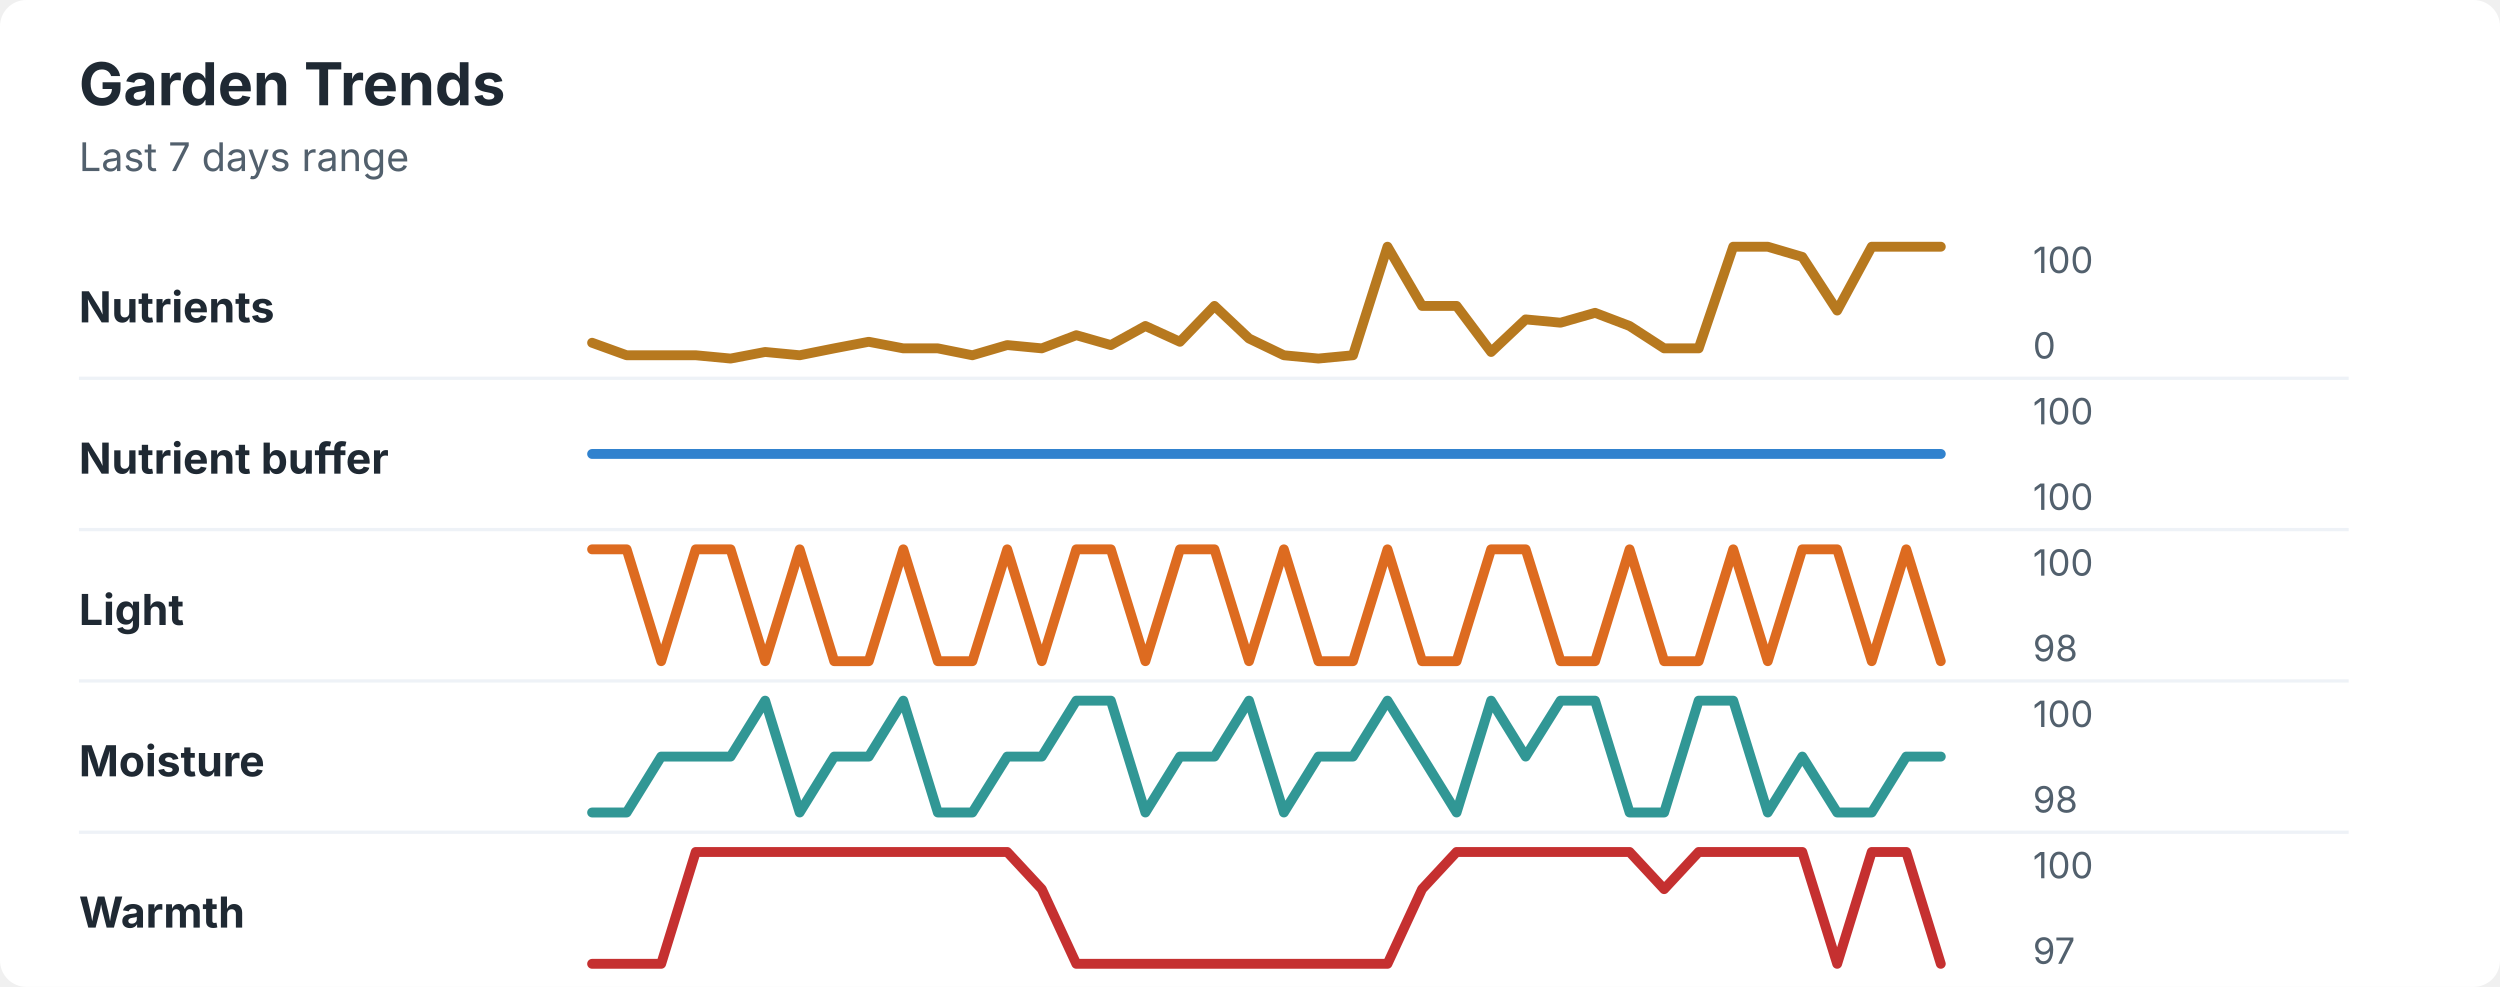
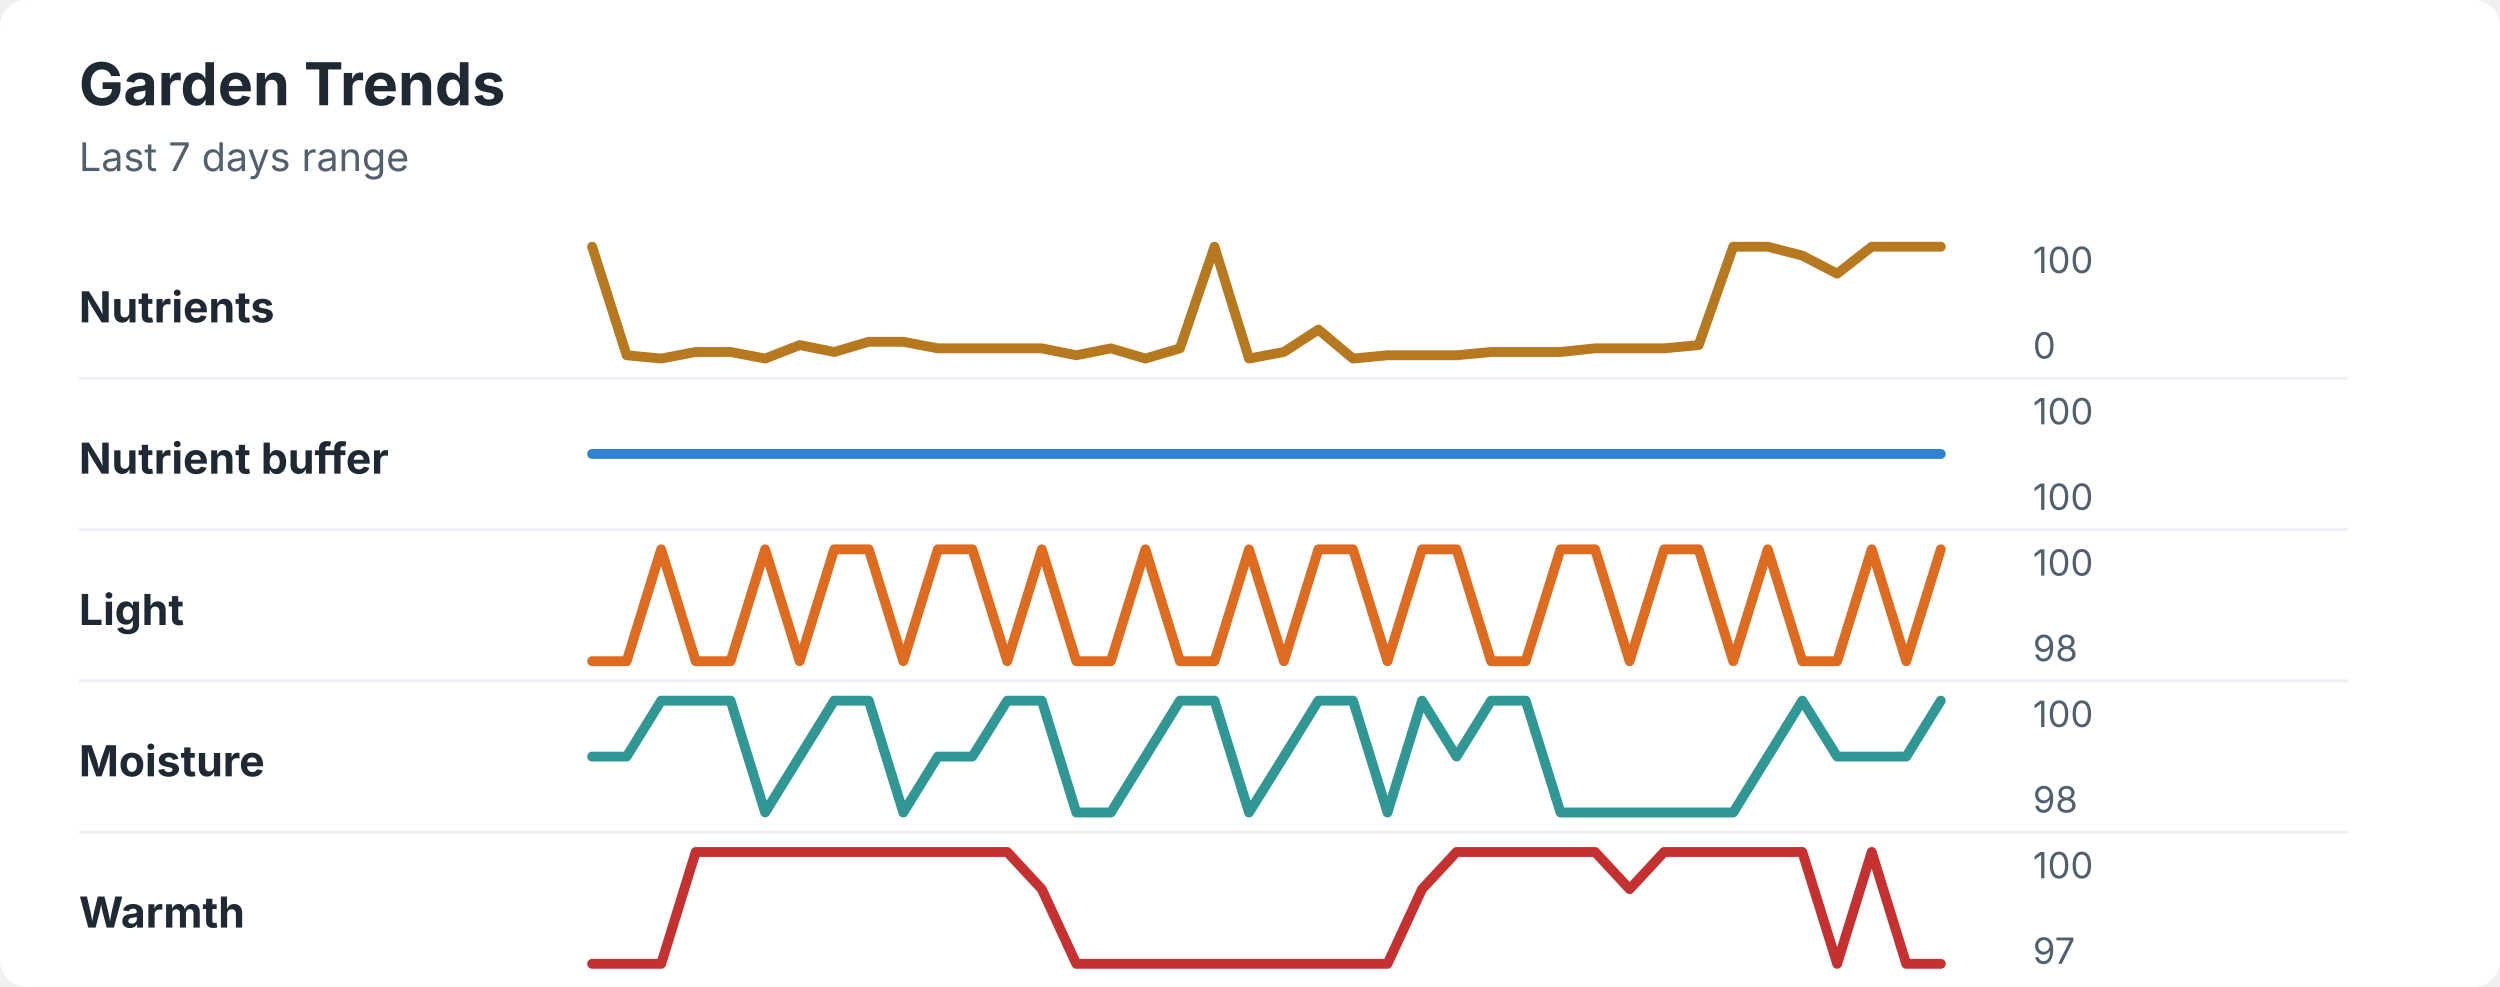
<svg xmlns="http://www.w3.org/2000/svg" width="760" height="300" viewBox="0 0 760 300" role="img" aria-labelledby="title desc">
  <rect width="760" height="300" rx="8" fill="#ffffff" />
  <style>
    text { font-family: -apple-system, BlinkMacSystemFont, "Segoe UI", sans-serif; }
    .title { font-size: 18px; font-weight: 700; fill: #1f2933; }
    .subtitle { font-size: 12px; fill: #52606d; }
    .label { font-size: 13px; font-weight: 650; fill: #1f2933; }
    .axis-value { font-size: 11px; fill: #52606d; }
    .separator { stroke: #eef2f7; stroke-width: 1; }
  </style>
  <text x="24" y="32" class="title">Garden Trends</text>
  <text x="24" y="52" class="subtitle">Last 7 days range</text>
  <text x="24" y="98" class="label">Nutrients</text>
-   <polyline points="180.0,104.2 190.5,108.0 201.0,108.0 211.5,108.0 222.1,109.0 232.6,107.0 243.1,108.0 253.6,105.9 264.1,103.9 274.6,105.9 285.1,105.9 295.6,108.0 306.2,104.9 316.7,105.9 327.2,101.9 337.7,104.9 348.2,99.1 358.7,103.9 369.2,93.0 379.7,102.9 390.3,108.0 400.8,109.0 411.3,108.0 421.8,75.0 432.3,93.0 442.8,93.0 453.3,107.0 463.8,97.1 474.4,98.1 484.9,95.1 495.4,99.1 505.9,105.9 516.4,105.9 526.9,75.0 537.4,75.0 547.9,78.1 558.5,94.4 569.0,75.0 579.5,75.0 590.0,75.0 " fill="none" stroke="#b7791f" stroke-width="3" stroke-linecap="round" stroke-linejoin="round" />
+   <polyline points="180.0,75.0 190.5,108.0 201.0,109.0 211.5,107.0 222.1,107.0 232.6,109.0 243.1,104.9 253.6,107.0 264.1,103.9 274.6,103.9 285.1,105.9 295.6,105.9 306.2,105.9 316.7,105.9 327.2,108.0 337.7,105.9 348.2,109.0 358.7,105.9 369.2,75.0 379.7,109.0 390.3,107.0 400.8,100.2 411.3,109.0 421.8,108.0 432.3,108.0 442.8,108.0 453.3,107.0 463.8,107.0 474.4,107.0 484.9,105.9 495.4,105.9 505.9,105.9 516.4,104.9 526.9,75.0 537.4,75.0 547.9,77.7 558.5,83.2 569.0,75.0 579.5,75.0 590.0,75.0 " fill="none" stroke="#b7791f" stroke-width="3" stroke-linecap="round" stroke-linejoin="round" />
  <text x="618" y="83" class="axis-value">100</text>
  <text x="618" y="109" class="axis-value">0</text>
  <line x1="24" y1="115.0" x2="714" y2="115.0" class="separator" />
  <text x="24" y="144" class="label">Nutrient buffer</text>
  <polyline points="180.0,138.0 190.5,138.0 201.0,138.0 211.5,138.0 222.1,138.0 232.6,138.0 243.1,138.0 253.6,138.0 264.1,138.0 274.6,138.0 285.1,138.0 295.6,138.0 306.2,138.0 316.7,138.0 327.2,138.0 337.7,138.0 348.2,138.0 358.7,138.0 369.2,138.0 379.7,138.0 390.3,138.0 400.8,138.0 411.3,138.0 421.8,138.0 432.3,138.0 442.8,138.0 453.3,138.0 463.8,138.0 474.4,138.0 484.9,138.0 495.4,138.0 505.9,138.0 516.4,138.0 526.9,138.0 537.4,138.0 547.9,138.0 558.5,138.0 569.0,138.0 579.5,138.0 590.0,138.0 " fill="none" stroke="#3182ce" stroke-width="3" stroke-linecap="round" stroke-linejoin="round" />
  <text x="618" y="129" class="axis-value">100</text>
  <text x="618" y="155" class="axis-value">100</text>
  <line x1="24" y1="161.0" x2="714" y2="161.0" class="separator" />
  <text x="24" y="190" class="label">Light</text>
-   <polyline points="180.0,167.0 190.5,167.0 201.0,201.0 211.5,167.0 222.1,167.0 232.6,201.0 243.1,167.0 253.6,201.0 264.1,201.0 274.6,167.0 285.1,201.0 295.6,201.0 306.2,167.0 316.7,201.0 327.2,167.0 337.7,167.0 348.2,201.0 358.7,167.0 369.2,167.0 379.7,201.0 390.3,167.0 400.8,201.0 411.3,201.0 421.8,167.0 432.3,201.0 442.8,201.0 453.3,167.0 463.8,167.0 474.4,201.0 484.9,201.0 495.4,167.0 505.9,201.0 516.4,201.0 526.9,167.0 537.4,201.0 547.9,167.0 558.5,167.0 569.0,201.0 579.5,167.0 590.0,201.0 " fill="none" stroke="#dd6b20" stroke-width="3" stroke-linecap="round" stroke-linejoin="round" />
+   <polyline points="180.0,201.0 190.5,201.0 201.0,167.0 211.5,201.0 222.1,201.0 232.6,167.0 243.1,201.0 253.6,167.0 264.1,167.0 274.6,201.0 285.1,167.0 295.6,167.0 306.2,201.0 316.7,167.0 327.2,201.0 337.7,201.0 348.2,167.0 358.7,201.0 369.2,201.0 379.7,167.0 390.3,201.0 400.8,167.0 411.3,167.0 421.8,201.0 432.3,167.0 442.8,167.0 453.3,201.0 463.8,201.0 474.4,167.0 484.9,167.0 495.4,201.0 505.9,167.0 516.4,167.0 526.9,201.0 537.4,167.0 547.9,201.0 558.5,201.0 569.0,167.0 579.5,201.0 590.0,167.0 " fill="none" stroke="#dd6b20" stroke-width="3" stroke-linecap="round" stroke-linejoin="round" />
  <text x="618" y="175" class="axis-value">100</text>
  <text x="618" y="201" class="axis-value">98</text>
  <line x1="24" y1="207.0" x2="714" y2="207.0" class="separator" />
  <text x="24" y="236" class="label">Moisture</text>
-   <polyline points="180.0,247.0 190.5,247.0 201.0,230.0 211.5,230.0 222.1,230.0 232.6,213.0 243.1,247.0 253.6,230.0 264.1,230.0 274.6,213.0 285.1,247.0 295.6,247.0 306.2,230.0 316.7,230.0 327.2,213.0 337.7,213.0 348.2,247.0 358.7,230.0 369.2,230.0 379.7,213.0 390.3,247.0 400.8,230.0 411.3,230.0 421.8,213.0 432.3,230.0 442.8,247.0 453.3,213.0 463.8,230.0 474.4,213.0 484.9,213.0 495.4,247.0 505.9,247.0 516.4,213.0 526.9,213.0 537.4,247.0 547.9,230.0 558.5,247.0 569.0,247.0 579.5,230.0 590.0,230.0 " fill="none" stroke="#319795" stroke-width="3" stroke-linecap="round" stroke-linejoin="round" />
+   <polyline points="180.0,230.0 190.5,230.0 201.0,213.0 211.5,213.0 222.1,213.0 232.6,247.0 243.1,230.0 253.6,213.0 264.1,213.0 274.6,247.0 285.1,230.0 295.6,230.0 306.2,213.0 316.7,213.0 327.2,247.0 337.7,247.0 348.2,230.0 358.7,213.0 369.2,213.0 379.7,247.0 390.3,230.0 400.8,213.0 411.3,213.0 421.8,247.0 432.3,213.0 442.8,230.0 453.3,213.0 463.8,213.0 474.4,247.0 484.9,247.0 495.4,247.0 505.9,247.0 516.4,247.0 526.9,247.0 537.4,230.0 547.9,213.0 558.5,230.0 569.0,230.0 579.5,230.0 590.0,213.0 " fill="none" stroke="#319795" stroke-width="3" stroke-linecap="round" stroke-linejoin="round" />
  <text x="618" y="221" class="axis-value">100</text>
  <text x="618" y="247" class="axis-value">98</text>
  <line x1="24" y1="253.0" x2="714" y2="253.0" class="separator" />
  <text x="24" y="282" class="label">Warmth</text>
-   <polyline points="180.0,293.0 190.5,293.0 201.0,293.0 211.5,259.0 222.1,259.0 232.6,259.0 243.1,259.0 253.6,259.0 264.1,259.0 274.6,259.0 285.1,259.0 295.6,259.0 306.2,259.0 316.7,270.3 327.2,293.0 337.7,293.0 348.2,293.0 358.7,293.0 369.2,293.0 379.7,293.0 390.3,293.0 400.8,293.0 411.3,293.0 421.8,293.0 432.3,270.3 442.8,259.0 453.3,259.0 463.8,259.0 474.4,259.0 484.9,259.0 495.4,259.0 505.9,270.3 516.4,259.0 526.9,259.0 537.4,259.0 547.9,259.0 558.5,293.0 569.0,259.0 579.5,259.0 590.0,293.0 " fill="none" stroke="#c53030" stroke-width="3" stroke-linecap="round" stroke-linejoin="round" />
+   <polyline points="180.0,293.0 190.5,293.0 201.0,293.0 211.5,259.0 222.1,259.0 232.6,259.0 243.1,259.0 253.6,259.0 264.1,259.0 274.6,259.0 285.1,259.0 295.6,259.0 306.2,259.0 316.7,270.3 327.2,293.0 337.7,293.0 348.2,293.0 358.7,293.0 369.2,293.0 379.7,293.0 390.3,293.0 400.8,293.0 411.3,293.0 421.8,293.0 432.3,270.3 442.8,259.0 453.3,259.0 463.8,259.0 474.4,259.0 484.9,259.0 495.4,270.3 505.9,259.0 516.4,259.0 526.9,259.0 537.4,259.0 547.9,259.0 558.5,293.0 569.0,259.0 579.5,293.0 590.0,293.0 " fill="none" stroke="#c53030" stroke-width="3" stroke-linecap="round" stroke-linejoin="round" />
  <text x="618" y="267" class="axis-value">100</text>
  <text x="618" y="293" class="axis-value">97</text>
</svg>
